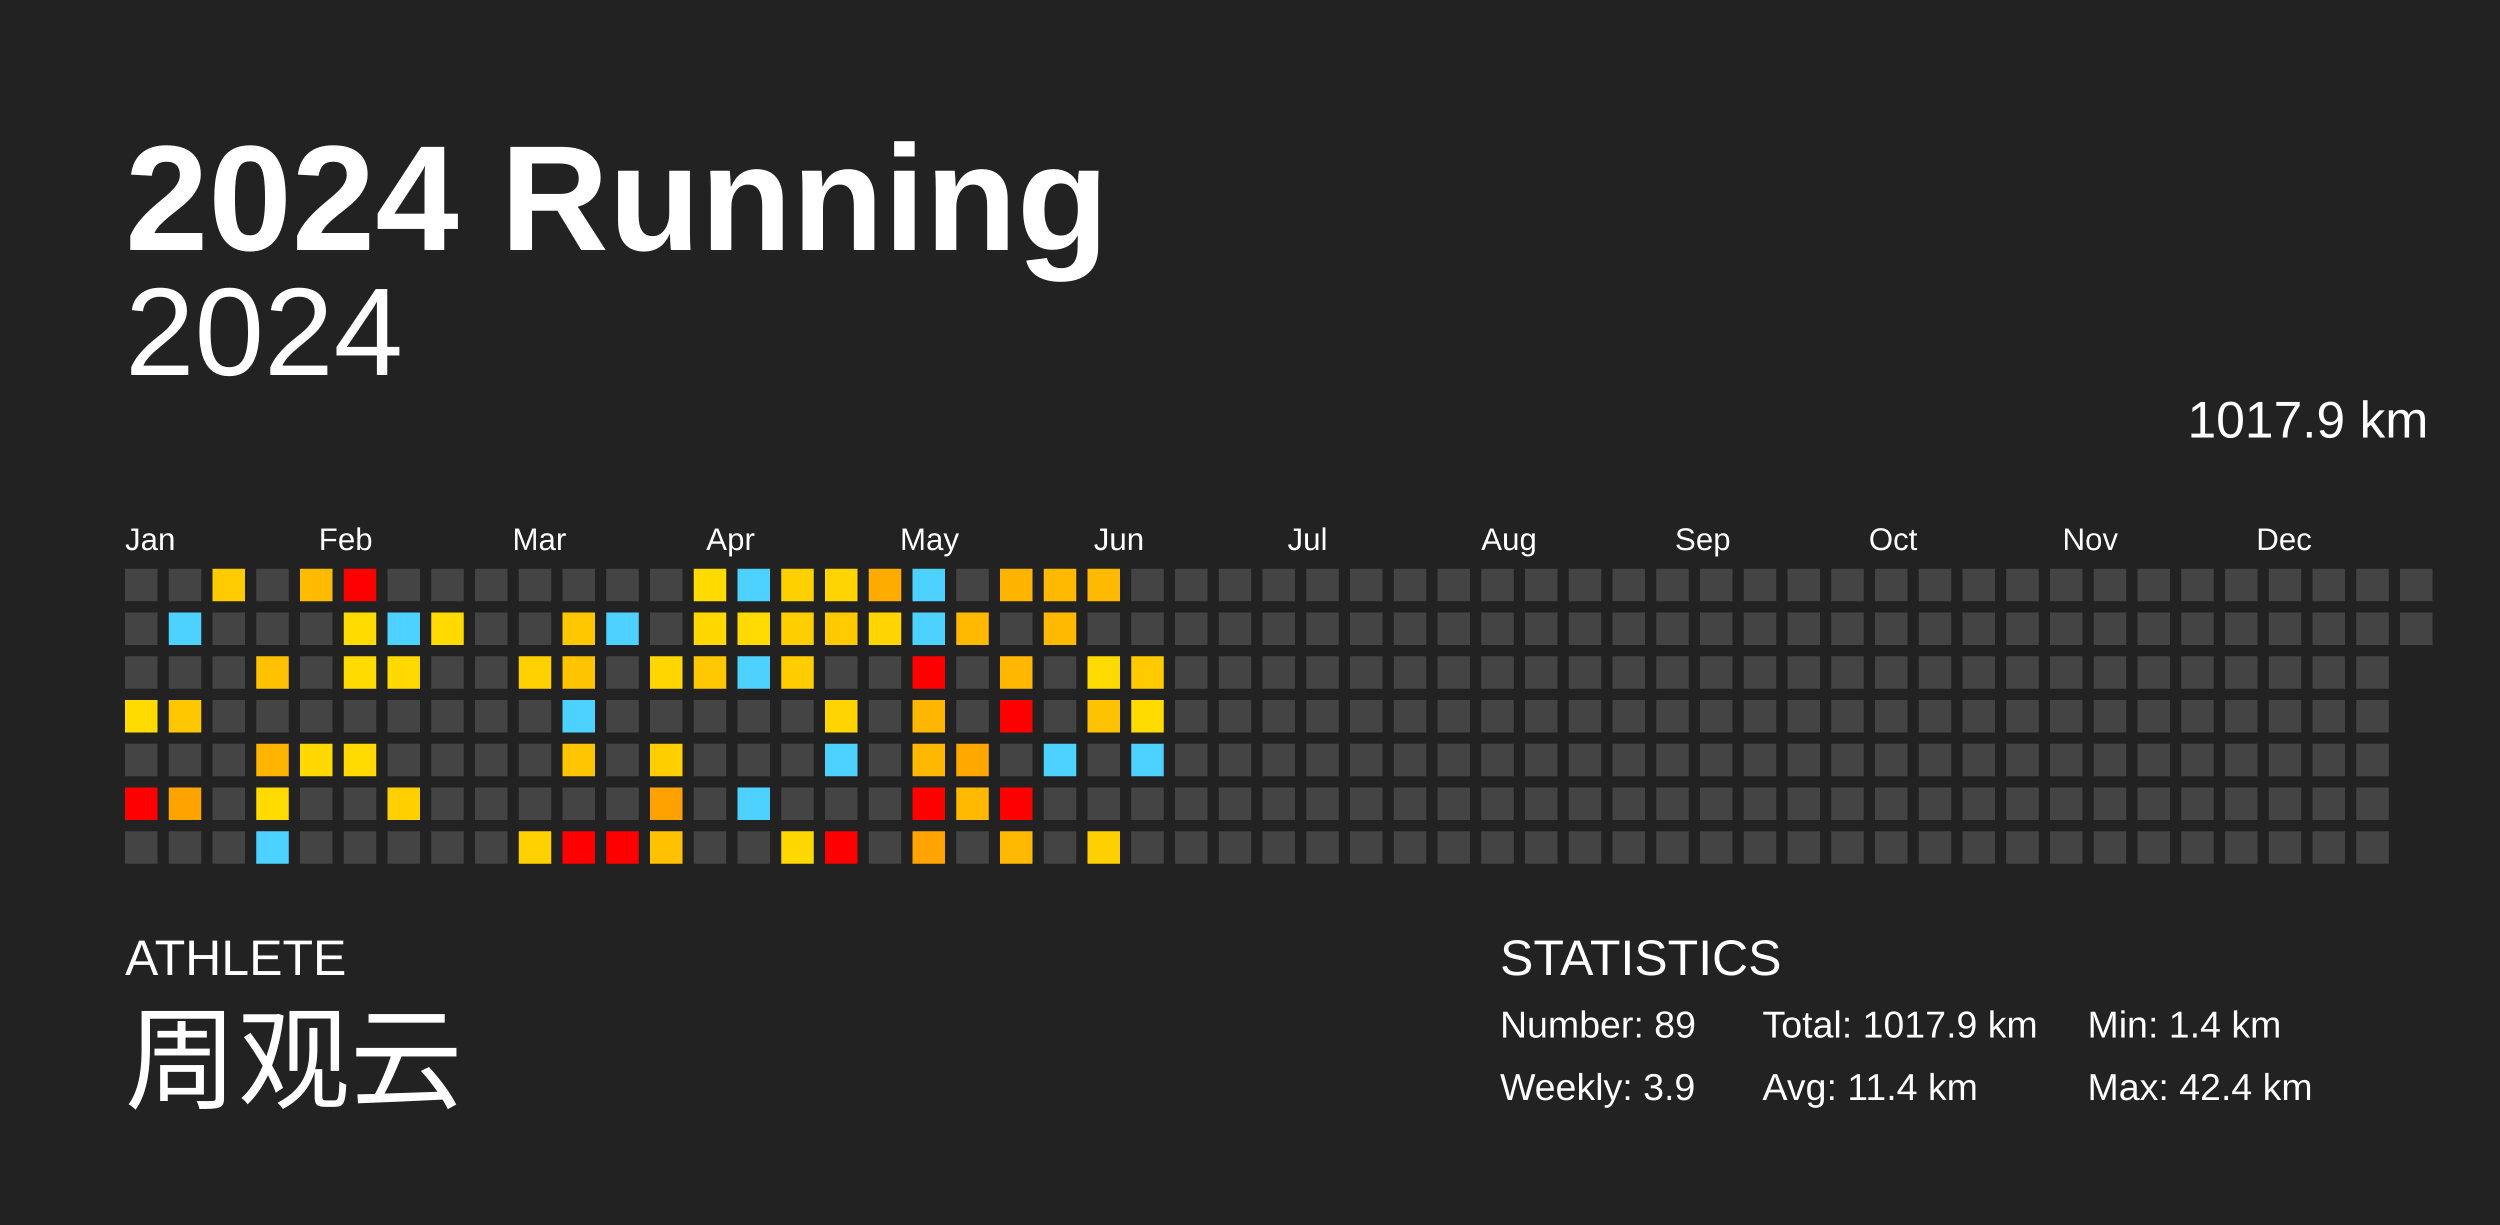
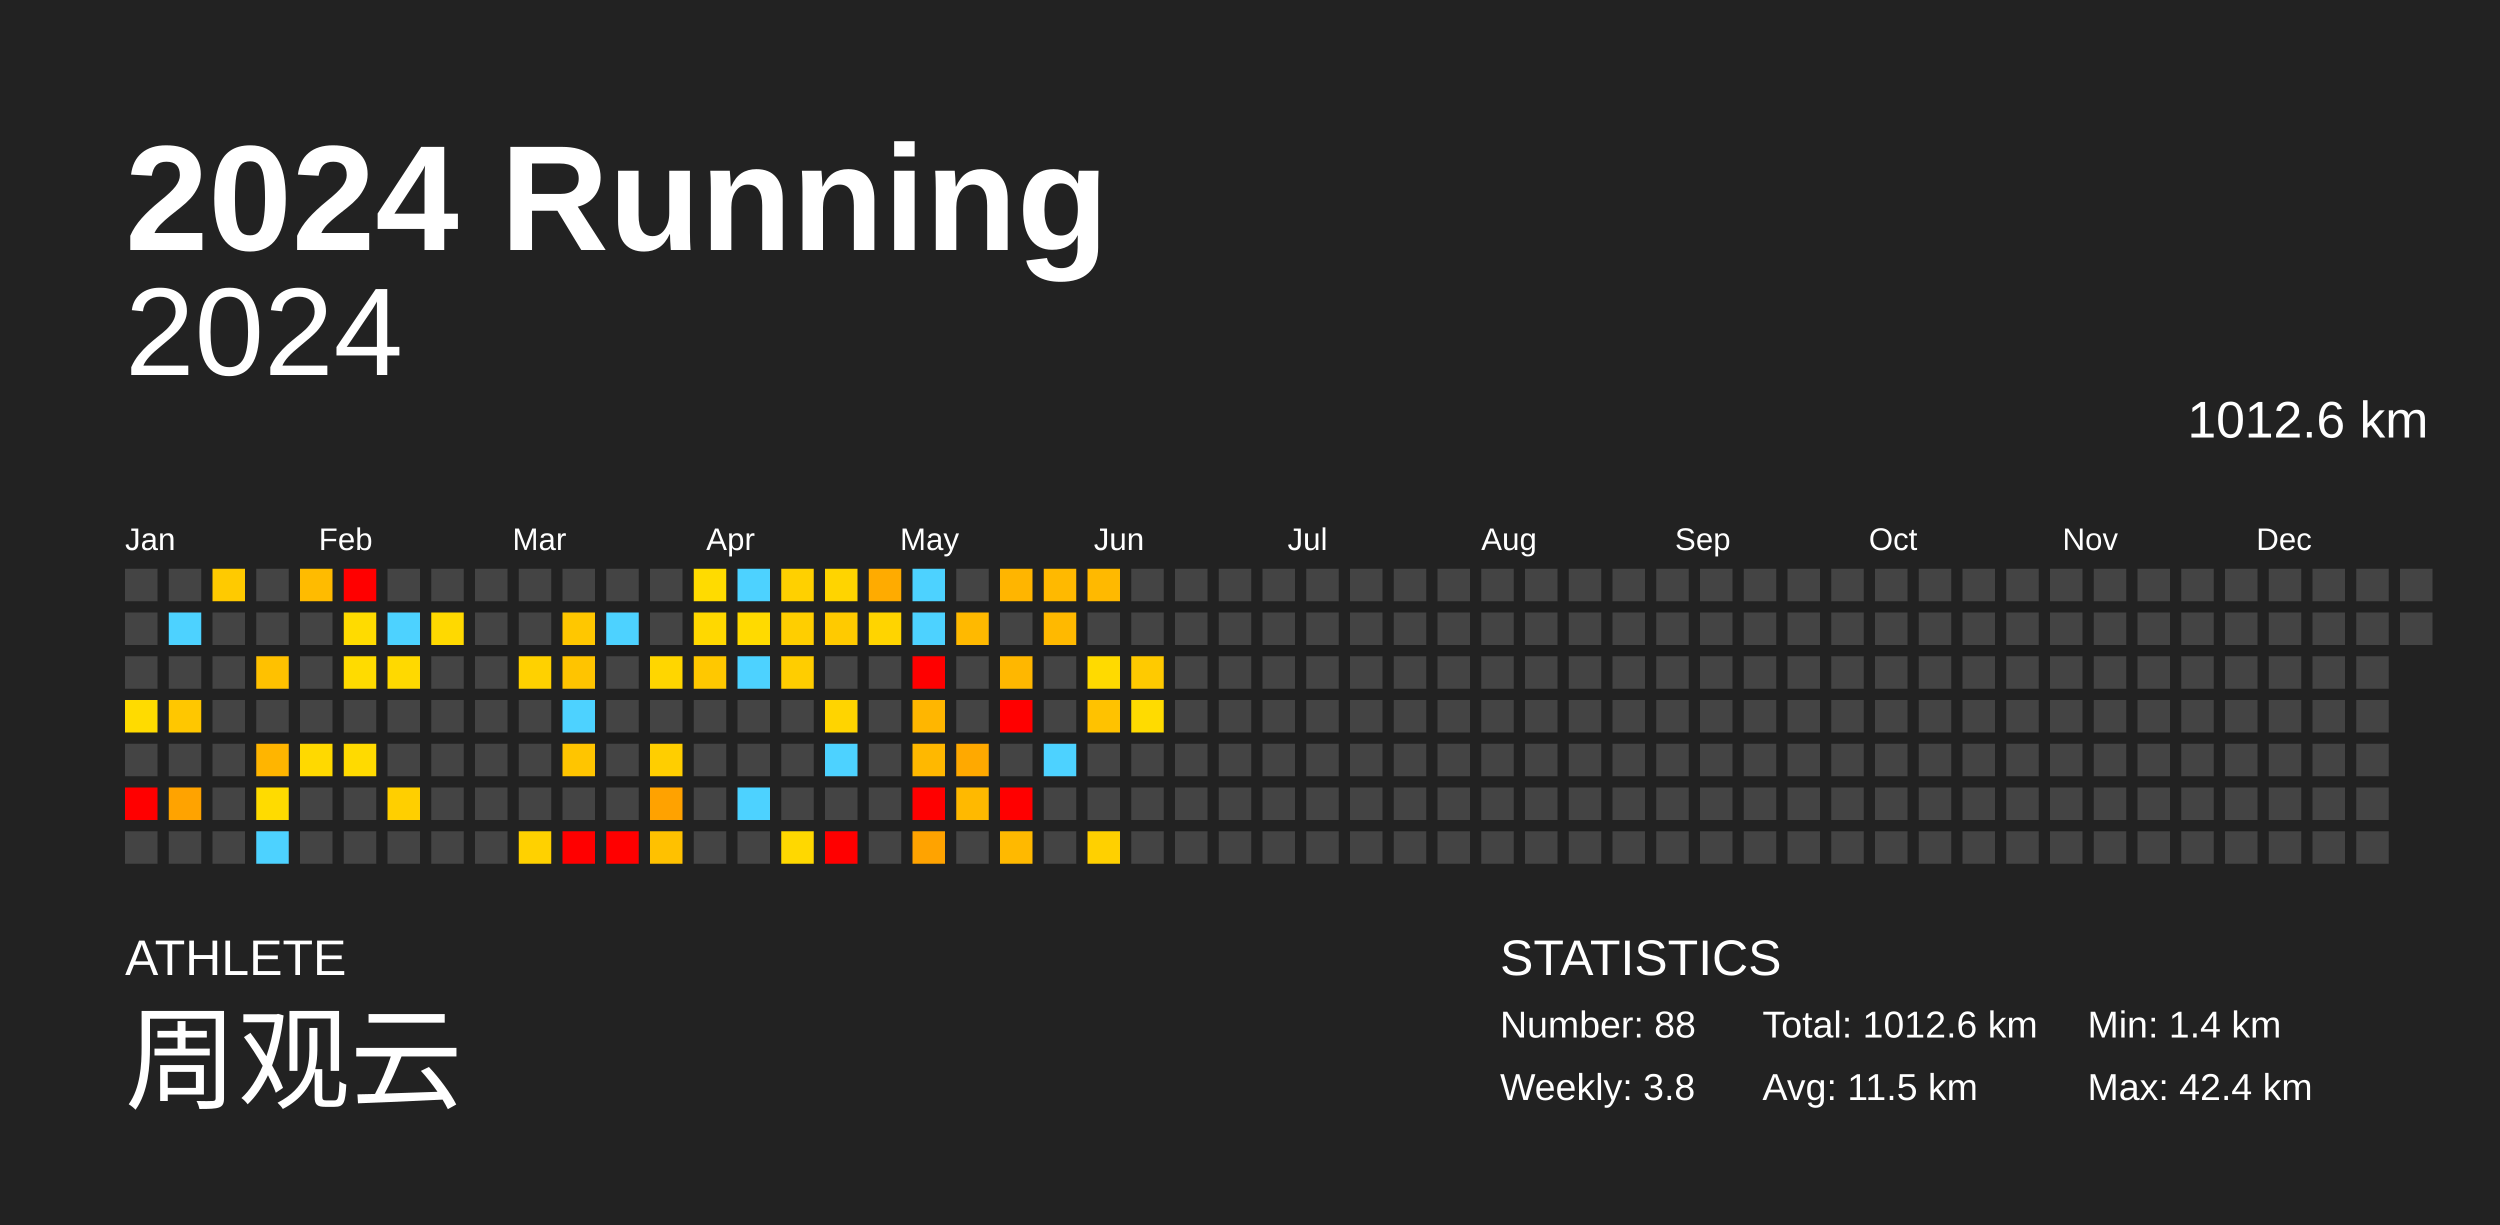
<svg xmlns="http://www.w3.org/2000/svg" baseProfile="full" height="98mm" version="1.1" viewBox="0,0,200,98" width="200mm">
  <defs />
  <rect fill="#222222" height="98" width="200" x="0" y="0" />
  <text fill="#FFFFFF" style="font-size:12px; font-family:Arial; font-weight:bold;" x="10" y="20">2024 Running</text>
  <text fill="#FFFFFF" style="font-size:4px; font-family:Arial" x="10" y="78">ATHLETE</text>
  <text fill="#FFFFFF" style="font-size:9px; font-family:Arial" x="10" y="88">周观云</text>
  <text fill="#FFFFFF" style="font-size:4px; font-family:Arial" x="120" y="78">STATISTICS</text>
-   <text fill="#FFFFFF" style="font-size:3px; font-family:Arial" x="120" y="83">Number: 89</text>
-   <text fill="#FFFFFF" style="font-size:3px; font-family:Arial" x="120" y="88">Weekly: 3.9</text>
-   <text fill="#FFFFFF" style="font-size:3px; font-family:Arial" x="141" y="83">Total: 1017.9 km</text>
-   <text fill="#FFFFFF" style="font-size:3px; font-family:Arial" x="141" y="88">Avg: 11.4 km</text>
+   <text fill="#FFFFFF" style="font-size:3px; font-family:Arial" x="120" y="83">Number: 88</text>
+   <text fill="#FFFFFF" style="font-size:3px; font-family:Arial" x="120" y="88">Weekly: 3.8</text>
+   <text fill="#FFFFFF" style="font-size:3px; font-family:Arial" x="141" y="83">Total: 1012.6 km</text>
+   <text fill="#FFFFFF" style="font-size:3px; font-family:Arial" x="141" y="88">Avg: 11.5 km</text>
  <text fill="#FFFFFF" style="font-size:3px; font-family:Arial" x="167" y="83">Min: 1.4 km</text>
  <text fill="#FFFFFF" style="font-size:3px; font-family:Arial" x="167" y="88">Max: 42.4 km</text>
  <text alignment-baseline="hanging" fill="#FFFFFF" style="font-size:10.0px; font-family:Arial;" x="10" y="30">2024</text>
-   <text alignment-baseline="hanging" fill="#FFFFFF" style="font-size:4.125px; font-family:Arial;" x="175" y="35">1017.9 km</text>
+   <text alignment-baseline="hanging" fill="#FFFFFF" style="font-size:4.125px; font-family:Arial;" x="175" y="35">1012.6 km</text>
  <text fill="#FFFFFF" style="font-size:2.5px; font-family:Arial" x="10.0" y="44">Jan</text>
  <text fill="#FFFFFF" style="font-size:2.5px; font-family:Arial" x="25.5" y="44">Feb</text>
  <text fill="#FFFFFF" style="font-size:2.5px; font-family:Arial" x="41.0" y="44">Mar</text>
  <text fill="#FFFFFF" style="font-size:2.5px; font-family:Arial" x="56.5" y="44">Apr</text>
  <text fill="#FFFFFF" style="font-size:2.5px; font-family:Arial" x="72.0" y="44">May</text>
  <text fill="#FFFFFF" style="font-size:2.5px; font-family:Arial" x="87.5" y="44">Jun</text>
  <text fill="#FFFFFF" style="font-size:2.5px; font-family:Arial" x="103.0" y="44">Jul</text>
  <text fill="#FFFFFF" style="font-size:2.5px; font-family:Arial" x="118.5" y="44">Aug</text>
  <text fill="#FFFFFF" style="font-size:2.5px; font-family:Arial" x="134.0" y="44">Sep</text>
  <text fill="#FFFFFF" style="font-size:2.5px; font-family:Arial" x="149.5" y="44">Oct</text>
  <text fill="#FFFFFF" style="font-size:2.5px; font-family:Arial" x="165.0" y="44">Nov</text>
  <text fill="#FFFFFF" style="font-size:2.5px; font-family:Arial" x="180.5" y="44">Dec</text>
  <rect fill="#444444" height="2.6" width="2.6" x="10.0" y="45.5" />
  <rect fill="#444444" height="2.6" width="2.6" x="10.0" y="49.0" />
  <rect fill="#444444" height="2.6" width="2.6" x="10.0" y="52.5" />
  <rect fill="#ffdb00" height="2.6" width="2.6" x="10.0" y="56.0" />
  <rect fill="#444444" height="2.6" width="2.6" x="10.0" y="59.5" />
  <rect fill="red" height="2.6" width="2.6" x="10.0" y="63.0" />
  <rect fill="#444444" height="2.6" width="2.6" x="10.0" y="66.5" />
  <rect fill="#444444" height="2.6" width="2.6" x="13.5" y="45.5" />
  <rect fill="#4dd2ff" height="2.6" width="2.6" x="13.5" y="49.0" />
  <rect fill="#444444" height="2.6" width="2.6" x="13.5" y="52.5" />
  <rect fill="#ffc700" height="2.6" width="2.6" x="13.5" y="56.0" />
  <rect fill="#444444" height="2.6" width="2.6" x="13.5" y="59.5" />
  <rect fill="#ffa300" height="2.6" width="2.6" x="13.5" y="63.0" />
  <rect fill="#444444" height="2.6" width="2.6" x="13.5" y="66.5" />
  <rect fill="#ffca00" height="2.6" width="2.6" x="17.0" y="45.5" />
  <rect fill="#444444" height="2.6" width="2.6" x="17.0" y="49.0" />
  <rect fill="#444444" height="2.6" width="2.6" x="17.0" y="52.5" />
  <rect fill="#444444" height="2.6" width="2.6" x="17.0" y="56.0" />
  <rect fill="#444444" height="2.6" width="2.6" x="17.0" y="59.5" />
  <rect fill="#444444" height="2.6" width="2.6" x="17.0" y="63.0" />
  <rect fill="#444444" height="2.6" width="2.6" x="17.0" y="66.5" />
  <rect fill="#444444" height="2.6" width="2.6" x="20.5" y="45.5" />
  <rect fill="#444444" height="2.6" width="2.6" x="20.5" y="49.0" />
  <rect fill="#ffc100" height="2.6" width="2.6" x="20.5" y="52.5" />
  <rect fill="#444444" height="2.6" width="2.6" x="20.5" y="56.0" />
  <rect fill="#ffb500" height="2.6" width="2.6" x="20.5" y="59.5" />
  <rect fill="#ffdb00" height="2.6" width="2.6" x="20.5" y="63.0" />
  <rect fill="#4dd2ff" height="2.6" width="2.6" x="20.5" y="66.5" />
  <rect fill="#ffbb00" height="2.6" width="2.6" x="24.0" y="45.5" />
  <rect fill="#444444" height="2.6" width="2.6" x="24.0" y="49.0" />
  <rect fill="#444444" height="2.6" width="2.6" x="24.0" y="52.5" />
  <rect fill="#444444" height="2.6" width="2.6" x="24.0" y="56.0" />
  <rect fill="#ffd900" height="2.6" width="2.6" x="24.0" y="59.5" />
  <rect fill="#444444" height="2.6" width="2.6" x="24.0" y="63.0" />
  <rect fill="#444444" height="2.6" width="2.6" x="24.0" y="66.5" />
  <rect fill="red" height="2.6" width="2.6" x="27.5" y="45.5" />
  <rect fill="#ffdb00" height="2.6" width="2.6" x="27.5" y="49.0" />
  <rect fill="#ffdb00" height="2.6" width="2.6" x="27.5" y="52.5" />
  <rect fill="#444444" height="2.6" width="2.6" x="27.5" y="56.0" />
  <rect fill="#ffda00" height="2.6" width="2.6" x="27.5" y="59.5" />
  <rect fill="#444444" height="2.6" width="2.6" x="27.5" y="63.0" />
  <rect fill="#444444" height="2.6" width="2.6" x="27.5" y="66.5" />
  <rect fill="#444444" height="2.6" width="2.6" x="31.0" y="45.5" />
  <rect fill="#4dd2ff" height="2.6" width="2.6" x="31.0" y="49.0" />
  <rect fill="#ffd900" height="2.6" width="2.6" x="31.0" y="52.5" />
  <rect fill="#444444" height="2.6" width="2.6" x="31.0" y="56.0" />
  <rect fill="#444444" height="2.6" width="2.6" x="31.0" y="59.5" />
  <rect fill="#ffcf00" height="2.6" width="2.6" x="31.0" y="63.0" />
  <rect fill="#444444" height="2.6" width="2.6" x="31.0" y="66.5" />
  <rect fill="#444444" height="2.6" width="2.6" x="34.5" y="45.5" />
  <rect fill="#ffd900" height="2.6" width="2.6" x="34.5" y="49.0" />
  <rect fill="#444444" height="2.6" width="2.6" x="34.5" y="52.5" />
  <rect fill="#444444" height="2.6" width="2.6" x="34.5" y="56.0" />
  <rect fill="#444444" height="2.6" width="2.6" x="34.5" y="59.5" />
  <rect fill="#444444" height="2.6" width="2.6" x="34.5" y="63.0" />
  <rect fill="#444444" height="2.6" width="2.6" x="34.5" y="66.5" />
  <rect fill="#444444" height="2.6" width="2.6" x="38.0" y="45.5" />
  <rect fill="#444444" height="2.6" width="2.6" x="38.0" y="49.0" />
  <rect fill="#444444" height="2.6" width="2.6" x="38.0" y="52.5" />
  <rect fill="#444444" height="2.6" width="2.6" x="38.0" y="56.0" />
  <rect fill="#444444" height="2.6" width="2.6" x="38.0" y="59.5" />
  <rect fill="#444444" height="2.6" width="2.6" x="38.0" y="63.0" />
  <rect fill="#444444" height="2.6" width="2.6" x="38.0" y="66.5" />
  <rect fill="#444444" height="2.6" width="2.6" x="41.5" y="45.5" />
  <rect fill="#444444" height="2.6" width="2.6" x="41.5" y="49.0" />
  <rect fill="#ffd100" height="2.6" width="2.6" x="41.5" y="52.5" />
  <rect fill="#444444" height="2.6" width="2.6" x="41.5" y="56.0" />
  <rect fill="#444444" height="2.6" width="2.6" x="41.5" y="59.5" />
  <rect fill="#444444" height="2.6" width="2.6" x="41.5" y="63.0" />
  <rect fill="#ffd100" height="2.6" width="2.6" x="41.5" y="66.5" />
  <rect fill="#444444" height="2.6" width="2.6" x="45.0" y="45.5" />
  <rect fill="#ffc700" height="2.6" width="2.6" x="45.0" y="49.0" />
  <rect fill="#ffc400" height="2.6" width="2.6" x="45.0" y="52.5" />
  <rect fill="#4dd2ff" height="2.6" width="2.6" x="45.0" y="56.0" />
  <rect fill="#ffc500" height="2.6" width="2.6" x="45.0" y="59.5" />
  <rect fill="#444444" height="2.6" width="2.6" x="45.0" y="63.0" />
  <rect fill="red" height="2.6" width="2.6" x="45.0" y="66.5" />
  <rect fill="#444444" height="2.6" width="2.6" x="48.5" y="45.5" />
  <rect fill="#4dd2ff" height="2.6" width="2.6" x="48.5" y="49.0" />
  <rect fill="#444444" height="2.6" width="2.6" x="48.5" y="52.5" />
  <rect fill="#444444" height="2.6" width="2.6" x="48.5" y="56.0" />
  <rect fill="#444444" height="2.6" width="2.6" x="48.5" y="59.5" />
  <rect fill="#444444" height="2.6" width="2.6" x="48.5" y="63.0" />
  <rect fill="red" height="2.6" width="2.6" x="48.5" y="66.5" />
  <rect fill="#444444" height="2.6" width="2.6" x="52.0" y="45.5" />
  <rect fill="#444444" height="2.6" width="2.6" x="52.0" y="49.0" />
  <rect fill="#ffd600" height="2.6" width="2.6" x="52.0" y="52.5" />
  <rect fill="#444444" height="2.6" width="2.6" x="52.0" y="56.0" />
  <rect fill="#ffce00" height="2.6" width="2.6" x="52.0" y="59.5" />
  <rect fill="#ffa200" height="2.6" width="2.6" x="52.0" y="63.0" />
  <rect fill="#ffc100" height="2.6" width="2.6" x="52.0" y="66.5" />
  <rect fill="#ffdb00" height="2.6" width="2.6" x="55.5" y="45.5" />
  <rect fill="#ffd800" height="2.6" width="2.6" x="55.5" y="49.0" />
  <rect fill="#ffc800" height="2.6" width="2.6" x="55.5" y="52.5" />
  <rect fill="#444444" height="2.6" width="2.6" x="55.5" y="56.0" />
  <rect fill="#444444" height="2.6" width="2.6" x="55.5" y="59.5" />
  <rect fill="#444444" height="2.6" width="2.6" x="55.5" y="63.0" />
  <rect fill="#444444" height="2.6" width="2.6" x="55.5" y="66.5" />
  <rect fill="#4dd2ff" height="2.6" width="2.6" x="59.0" y="45.5" />
  <rect fill="#ffda00" height="2.6" width="2.6" x="59.0" y="49.0" />
  <rect fill="#4dd2ff" height="2.6" width="2.6" x="59.0" y="52.5" />
  <rect fill="#444444" height="2.6" width="2.6" x="59.0" y="56.0" />
  <rect fill="#444444" height="2.6" width="2.6" x="59.0" y="59.5" />
  <rect fill="#4dd2ff" height="2.6" width="2.6" x="59.0" y="63.0" />
  <rect fill="#444444" height="2.6" width="2.6" x="59.0" y="66.5" />
  <rect fill="#ffd000" height="2.6" width="2.6" x="62.5" y="45.5" />
  <rect fill="#ffce00" height="2.6" width="2.6" x="62.5" y="49.0" />
  <rect fill="#ffcd00" height="2.6" width="2.6" x="62.5" y="52.5" />
  <rect fill="#444444" height="2.6" width="2.6" x="62.5" y="56.0" />
  <rect fill="#444444" height="2.6" width="2.6" x="62.5" y="59.5" />
  <rect fill="#444444" height="2.6" width="2.6" x="62.5" y="63.0" />
  <rect fill="#ffd800" height="2.6" width="2.6" x="62.5" y="66.5" />
  <rect fill="#ffd400" height="2.6" width="2.6" x="66.0" y="45.5" />
  <rect fill="#ffca00" height="2.6" width="2.6" x="66.0" y="49.0" />
  <rect fill="#444444" height="2.6" width="2.6" x="66.0" y="52.5" />
  <rect fill="#ffd400" height="2.6" width="2.6" x="66.0" y="56.0" />
  <rect fill="#4dd2ff" height="2.6" width="2.6" x="66.0" y="59.5" />
  <rect fill="#444444" height="2.6" width="2.6" x="66.0" y="63.0" />
  <rect fill="red" height="2.6" width="2.6" x="66.0" y="66.5" />
  <rect fill="#ffab00" height="2.6" width="2.6" x="69.5" y="45.5" />
  <rect fill="#ffd400" height="2.6" width="2.6" x="69.5" y="49.0" />
  <rect fill="#444444" height="2.6" width="2.6" x="69.5" y="52.5" />
  <rect fill="#444444" height="2.6" width="2.6" x="69.5" y="56.0" />
  <rect fill="#444444" height="2.6" width="2.6" x="69.5" y="59.5" />
  <rect fill="#444444" height="2.6" width="2.6" x="69.5" y="63.0" />
  <rect fill="#444444" height="2.6" width="2.6" x="69.5" y="66.5" />
  <rect fill="#4dd2ff" height="2.6" width="2.6" x="73.0" y="45.5" />
  <rect fill="#4dd2ff" height="2.6" width="2.6" x="73.0" y="49.0" />
  <rect fill="red" height="2.6" width="2.6" x="73.0" y="52.5" />
  <rect fill="#ffb600" height="2.6" width="2.6" x="73.0" y="56.0" />
  <rect fill="#ffb800" height="2.6" width="2.6" x="73.0" y="59.5" />
  <rect fill="red" height="2.6" width="2.6" x="73.0" y="63.0" />
  <rect fill="#ffa300" height="2.6" width="2.6" x="73.0" y="66.5" />
  <rect fill="#444444" height="2.6" width="2.6" x="76.5" y="45.5" />
  <rect fill="#ffb900" height="2.6" width="2.6" x="76.5" y="49.0" />
  <rect fill="#444444" height="2.6" width="2.6" x="76.5" y="52.5" />
  <rect fill="#444444" height="2.6" width="2.6" x="76.5" y="56.0" />
  <rect fill="#ffa900" height="2.6" width="2.6" x="76.5" y="59.5" />
  <rect fill="#ffb900" height="2.6" width="2.6" x="76.5" y="63.0" />
  <rect fill="#444444" height="2.6" width="2.6" x="76.5" y="66.5" />
  <rect fill="#ffb500" height="2.6" width="2.6" x="80.0" y="45.5" />
  <rect fill="#444444" height="2.6" width="2.6" x="80.0" y="49.0" />
  <rect fill="#ffb700" height="2.6" width="2.6" x="80.0" y="52.5" />
  <rect fill="red" height="2.6" width="2.6" x="80.0" y="56.0" />
  <rect fill="#444444" height="2.6" width="2.6" x="80.0" y="59.5" />
  <rect fill="red" height="2.6" width="2.6" x="80.0" y="63.0" />
  <rect fill="#ffb900" height="2.6" width="2.6" x="80.0" y="66.5" />
  <rect fill="#ffb900" height="2.6" width="2.6" x="83.5" y="45.5" />
  <rect fill="#ffb900" height="2.6" width="2.6" x="83.5" y="49.0" />
  <rect fill="#444444" height="2.6" width="2.6" x="83.5" y="52.5" />
  <rect fill="#444444" height="2.6" width="2.6" x="83.5" y="56.0" />
  <rect fill="#4dd2ff" height="2.6" width="2.6" x="83.5" y="59.5" />
  <rect fill="#444444" height="2.6" width="2.6" x="83.5" y="63.0" />
  <rect fill="#444444" height="2.6" width="2.6" x="83.5" y="66.5" />
  <rect fill="#ffb900" height="2.6" width="2.6" x="87.0" y="45.5" />
  <rect fill="#444444" height="2.6" width="2.6" x="87.0" y="49.0" />
  <rect fill="#ffda00" height="2.6" width="2.6" x="87.0" y="52.5" />
  <rect fill="#ffc200" height="2.6" width="2.6" x="87.0" y="56.0" />
  <rect fill="#444444" height="2.6" width="2.6" x="87.0" y="59.5" />
  <rect fill="#444444" height="2.6" width="2.6" x="87.0" y="63.0" />
  <rect fill="#ffd000" height="2.6" width="2.6" x="87.0" y="66.5" />
  <rect fill="#444444" height="2.6" width="2.6" x="90.5" y="45.5" />
  <rect fill="#444444" height="2.6" width="2.6" x="90.5" y="49.0" />
  <rect fill="#ffca00" height="2.6" width="2.6" x="90.5" y="52.5" />
  <rect fill="#ffdb00" height="2.6" width="2.6" x="90.5" y="56.0" />
-   <rect fill="#4dd2ff" height="2.6" width="2.6" x="90.5" y="59.5" />
+   <rect fill="#444444" height="2.6" width="2.6" x="90.5" y="59.5" />
  <rect fill="#444444" height="2.6" width="2.6" x="90.5" y="63.0" />
  <rect fill="#444444" height="2.6" width="2.6" x="90.5" y="66.5" />
  <rect fill="#444444" height="2.6" width="2.6" x="94.0" y="45.5" />
  <rect fill="#444444" height="2.6" width="2.6" x="94.0" y="49.0" />
  <rect fill="#444444" height="2.6" width="2.6" x="94.0" y="52.5" />
  <rect fill="#444444" height="2.6" width="2.6" x="94.0" y="56.0" />
  <rect fill="#444444" height="2.6" width="2.6" x="94.0" y="59.5" />
  <rect fill="#444444" height="2.6" width="2.6" x="94.0" y="63.0" />
  <rect fill="#444444" height="2.6" width="2.6" x="94.0" y="66.5" />
  <rect fill="#444444" height="2.6" width="2.6" x="97.5" y="45.5" />
  <rect fill="#444444" height="2.6" width="2.6" x="97.5" y="49.0" />
  <rect fill="#444444" height="2.6" width="2.6" x="97.5" y="52.5" />
  <rect fill="#444444" height="2.6" width="2.6" x="97.5" y="56.0" />
  <rect fill="#444444" height="2.6" width="2.6" x="97.5" y="59.5" />
  <rect fill="#444444" height="2.6" width="2.6" x="97.5" y="63.0" />
  <rect fill="#444444" height="2.6" width="2.6" x="97.5" y="66.5" />
  <rect fill="#444444" height="2.6" width="2.6" x="101.0" y="45.5" />
  <rect fill="#444444" height="2.6" width="2.6" x="101.0" y="49.0" />
  <rect fill="#444444" height="2.6" width="2.6" x="101.0" y="52.5" />
  <rect fill="#444444" height="2.6" width="2.6" x="101.0" y="56.0" />
  <rect fill="#444444" height="2.6" width="2.6" x="101.0" y="59.5" />
  <rect fill="#444444" height="2.6" width="2.6" x="101.0" y="63.0" />
  <rect fill="#444444" height="2.6" width="2.6" x="101.0" y="66.5" />
  <rect fill="#444444" height="2.6" width="2.6" x="104.5" y="45.5" />
  <rect fill="#444444" height="2.6" width="2.6" x="104.5" y="49.0" />
  <rect fill="#444444" height="2.6" width="2.6" x="104.5" y="52.5" />
  <rect fill="#444444" height="2.6" width="2.6" x="104.5" y="56.0" />
  <rect fill="#444444" height="2.6" width="2.6" x="104.5" y="59.5" />
  <rect fill="#444444" height="2.6" width="2.6" x="104.5" y="63.0" />
  <rect fill="#444444" height="2.6" width="2.6" x="104.5" y="66.5" />
  <rect fill="#444444" height="2.6" width="2.6" x="108.0" y="45.5" />
  <rect fill="#444444" height="2.6" width="2.6" x="108.0" y="49.0" />
  <rect fill="#444444" height="2.6" width="2.6" x="108.0" y="52.5" />
  <rect fill="#444444" height="2.6" width="2.6" x="108.0" y="56.0" />
  <rect fill="#444444" height="2.6" width="2.6" x="108.0" y="59.5" />
  <rect fill="#444444" height="2.6" width="2.6" x="108.0" y="63.0" />
  <rect fill="#444444" height="2.6" width="2.6" x="108.0" y="66.5" />
  <rect fill="#444444" height="2.6" width="2.6" x="111.5" y="45.5" />
  <rect fill="#444444" height="2.6" width="2.6" x="111.5" y="49.0" />
  <rect fill="#444444" height="2.6" width="2.6" x="111.5" y="52.5" />
  <rect fill="#444444" height="2.6" width="2.6" x="111.5" y="56.0" />
  <rect fill="#444444" height="2.6" width="2.6" x="111.5" y="59.5" />
  <rect fill="#444444" height="2.6" width="2.6" x="111.5" y="63.0" />
  <rect fill="#444444" height="2.6" width="2.6" x="111.5" y="66.5" />
  <rect fill="#444444" height="2.6" width="2.6" x="115.0" y="45.5" />
  <rect fill="#444444" height="2.6" width="2.6" x="115.0" y="49.0" />
  <rect fill="#444444" height="2.6" width="2.6" x="115.0" y="52.5" />
  <rect fill="#444444" height="2.6" width="2.6" x="115.0" y="56.0" />
  <rect fill="#444444" height="2.6" width="2.6" x="115.0" y="59.5" />
  <rect fill="#444444" height="2.6" width="2.6" x="115.0" y="63.0" />
  <rect fill="#444444" height="2.6" width="2.6" x="115.0" y="66.5" />
  <rect fill="#444444" height="2.6" width="2.6" x="118.5" y="45.5" />
  <rect fill="#444444" height="2.6" width="2.6" x="118.5" y="49.0" />
  <rect fill="#444444" height="2.6" width="2.6" x="118.5" y="52.5" />
  <rect fill="#444444" height="2.6" width="2.6" x="118.5" y="56.0" />
  <rect fill="#444444" height="2.6" width="2.6" x="118.5" y="59.5" />
  <rect fill="#444444" height="2.6" width="2.6" x="118.5" y="63.0" />
  <rect fill="#444444" height="2.6" width="2.6" x="118.5" y="66.5" />
  <rect fill="#444444" height="2.6" width="2.6" x="122.0" y="45.5" />
  <rect fill="#444444" height="2.6" width="2.6" x="122.0" y="49.0" />
  <rect fill="#444444" height="2.6" width="2.6" x="122.0" y="52.5" />
  <rect fill="#444444" height="2.6" width="2.6" x="122.0" y="56.0" />
  <rect fill="#444444" height="2.6" width="2.6" x="122.0" y="59.5" />
  <rect fill="#444444" height="2.6" width="2.6" x="122.0" y="63.0" />
  <rect fill="#444444" height="2.6" width="2.6" x="122.0" y="66.5" />
  <rect fill="#444444" height="2.6" width="2.6" x="125.5" y="45.5" />
  <rect fill="#444444" height="2.6" width="2.6" x="125.5" y="49.0" />
  <rect fill="#444444" height="2.6" width="2.6" x="125.5" y="52.5" />
  <rect fill="#444444" height="2.6" width="2.6" x="125.5" y="56.0" />
  <rect fill="#444444" height="2.6" width="2.6" x="125.5" y="59.5" />
  <rect fill="#444444" height="2.6" width="2.6" x="125.5" y="63.0" />
  <rect fill="#444444" height="2.6" width="2.6" x="125.5" y="66.5" />
  <rect fill="#444444" height="2.6" width="2.6" x="129.0" y="45.5" />
  <rect fill="#444444" height="2.6" width="2.6" x="129.0" y="49.0" />
  <rect fill="#444444" height="2.6" width="2.6" x="129.0" y="52.5" />
  <rect fill="#444444" height="2.6" width="2.6" x="129.0" y="56.0" />
  <rect fill="#444444" height="2.6" width="2.6" x="129.0" y="59.5" />
  <rect fill="#444444" height="2.6" width="2.6" x="129.0" y="63.0" />
  <rect fill="#444444" height="2.6" width="2.6" x="129.0" y="66.5" />
  <rect fill="#444444" height="2.6" width="2.6" x="132.5" y="45.5" />
  <rect fill="#444444" height="2.6" width="2.6" x="132.5" y="49.0" />
  <rect fill="#444444" height="2.6" width="2.6" x="132.5" y="52.5" />
  <rect fill="#444444" height="2.6" width="2.6" x="132.5" y="56.0" />
  <rect fill="#444444" height="2.6" width="2.6" x="132.5" y="59.5" />
  <rect fill="#444444" height="2.6" width="2.6" x="132.5" y="63.0" />
  <rect fill="#444444" height="2.6" width="2.6" x="132.5" y="66.5" />
  <rect fill="#444444" height="2.6" width="2.6" x="136.0" y="45.5" />
  <rect fill="#444444" height="2.6" width="2.6" x="136.0" y="49.0" />
  <rect fill="#444444" height="2.6" width="2.6" x="136.0" y="52.5" />
  <rect fill="#444444" height="2.6" width="2.6" x="136.0" y="56.0" />
  <rect fill="#444444" height="2.6" width="2.6" x="136.0" y="59.5" />
  <rect fill="#444444" height="2.6" width="2.6" x="136.0" y="63.0" />
  <rect fill="#444444" height="2.6" width="2.6" x="136.0" y="66.5" />
  <rect fill="#444444" height="2.6" width="2.6" x="139.5" y="45.5" />
  <rect fill="#444444" height="2.6" width="2.6" x="139.5" y="49.0" />
  <rect fill="#444444" height="2.6" width="2.6" x="139.5" y="52.5" />
  <rect fill="#444444" height="2.6" width="2.6" x="139.5" y="56.0" />
  <rect fill="#444444" height="2.6" width="2.6" x="139.5" y="59.5" />
  <rect fill="#444444" height="2.6" width="2.6" x="139.5" y="63.0" />
  <rect fill="#444444" height="2.6" width="2.6" x="139.5" y="66.5" />
  <rect fill="#444444" height="2.6" width="2.6" x="143.0" y="45.5" />
  <rect fill="#444444" height="2.6" width="2.6" x="143.0" y="49.0" />
  <rect fill="#444444" height="2.6" width="2.6" x="143.0" y="52.5" />
  <rect fill="#444444" height="2.6" width="2.6" x="143.0" y="56.0" />
  <rect fill="#444444" height="2.6" width="2.6" x="143.0" y="59.5" />
  <rect fill="#444444" height="2.6" width="2.6" x="143.0" y="63.0" />
  <rect fill="#444444" height="2.6" width="2.6" x="143.0" y="66.5" />
  <rect fill="#444444" height="2.6" width="2.6" x="146.5" y="45.5" />
  <rect fill="#444444" height="2.6" width="2.6" x="146.5" y="49.0" />
  <rect fill="#444444" height="2.6" width="2.6" x="146.5" y="52.5" />
  <rect fill="#444444" height="2.6" width="2.6" x="146.5" y="56.0" />
  <rect fill="#444444" height="2.6" width="2.6" x="146.5" y="59.5" />
  <rect fill="#444444" height="2.6" width="2.6" x="146.5" y="63.0" />
  <rect fill="#444444" height="2.6" width="2.6" x="146.5" y="66.5" />
  <rect fill="#444444" height="2.6" width="2.6" x="150.0" y="45.5" />
  <rect fill="#444444" height="2.6" width="2.6" x="150.0" y="49.0" />
  <rect fill="#444444" height="2.6" width="2.6" x="150.0" y="52.5" />
  <rect fill="#444444" height="2.6" width="2.6" x="150.0" y="56.0" />
  <rect fill="#444444" height="2.6" width="2.6" x="150.0" y="59.5" />
  <rect fill="#444444" height="2.6" width="2.6" x="150.0" y="63.0" />
  <rect fill="#444444" height="2.6" width="2.6" x="150.0" y="66.5" />
  <rect fill="#444444" height="2.6" width="2.6" x="153.5" y="45.5" />
  <rect fill="#444444" height="2.6" width="2.6" x="153.5" y="49.0" />
  <rect fill="#444444" height="2.6" width="2.6" x="153.5" y="52.5" />
  <rect fill="#444444" height="2.6" width="2.6" x="153.5" y="56.0" />
  <rect fill="#444444" height="2.6" width="2.6" x="153.5" y="59.5" />
  <rect fill="#444444" height="2.6" width="2.6" x="153.5" y="63.0" />
  <rect fill="#444444" height="2.6" width="2.6" x="153.5" y="66.5" />
  <rect fill="#444444" height="2.6" width="2.6" x="157.0" y="45.5" />
  <rect fill="#444444" height="2.6" width="2.6" x="157.0" y="49.0" />
  <rect fill="#444444" height="2.6" width="2.6" x="157.0" y="52.5" />
  <rect fill="#444444" height="2.6" width="2.6" x="157.0" y="56.0" />
  <rect fill="#444444" height="2.6" width="2.6" x="157.0" y="59.5" />
  <rect fill="#444444" height="2.6" width="2.6" x="157.0" y="63.0" />
  <rect fill="#444444" height="2.6" width="2.6" x="157.0" y="66.5" />
  <rect fill="#444444" height="2.6" width="2.6" x="160.5" y="45.5" />
  <rect fill="#444444" height="2.6" width="2.6" x="160.5" y="49.0" />
  <rect fill="#444444" height="2.6" width="2.6" x="160.5" y="52.5" />
  <rect fill="#444444" height="2.6" width="2.6" x="160.5" y="56.0" />
  <rect fill="#444444" height="2.6" width="2.6" x="160.5" y="59.5" />
  <rect fill="#444444" height="2.6" width="2.6" x="160.5" y="63.0" />
  <rect fill="#444444" height="2.6" width="2.6" x="160.5" y="66.5" />
  <rect fill="#444444" height="2.6" width="2.6" x="164.0" y="45.5" />
  <rect fill="#444444" height="2.6" width="2.6" x="164.0" y="49.0" />
  <rect fill="#444444" height="2.6" width="2.6" x="164.0" y="52.5" />
  <rect fill="#444444" height="2.6" width="2.6" x="164.0" y="56.0" />
  <rect fill="#444444" height="2.6" width="2.6" x="164.0" y="59.5" />
  <rect fill="#444444" height="2.6" width="2.6" x="164.0" y="63.0" />
  <rect fill="#444444" height="2.6" width="2.6" x="164.0" y="66.5" />
  <rect fill="#444444" height="2.6" width="2.6" x="167.5" y="45.5" />
  <rect fill="#444444" height="2.6" width="2.6" x="167.5" y="49.0" />
  <rect fill="#444444" height="2.6" width="2.6" x="167.5" y="52.5" />
  <rect fill="#444444" height="2.6" width="2.6" x="167.5" y="56.0" />
  <rect fill="#444444" height="2.6" width="2.6" x="167.5" y="59.5" />
  <rect fill="#444444" height="2.6" width="2.6" x="167.5" y="63.0" />
  <rect fill="#444444" height="2.6" width="2.6" x="167.5" y="66.5" />
  <rect fill="#444444" height="2.6" width="2.6" x="171.0" y="45.5" />
  <rect fill="#444444" height="2.6" width="2.6" x="171.0" y="49.0" />
  <rect fill="#444444" height="2.6" width="2.6" x="171.0" y="52.5" />
  <rect fill="#444444" height="2.6" width="2.6" x="171.0" y="56.0" />
  <rect fill="#444444" height="2.6" width="2.6" x="171.0" y="59.5" />
  <rect fill="#444444" height="2.6" width="2.6" x="171.0" y="63.0" />
  <rect fill="#444444" height="2.6" width="2.6" x="171.0" y="66.5" />
  <rect fill="#444444" height="2.6" width="2.6" x="174.5" y="45.5" />
  <rect fill="#444444" height="2.6" width="2.6" x="174.5" y="49.0" />
  <rect fill="#444444" height="2.6" width="2.6" x="174.5" y="52.5" />
  <rect fill="#444444" height="2.6" width="2.6" x="174.5" y="56.0" />
  <rect fill="#444444" height="2.6" width="2.6" x="174.5" y="59.5" />
  <rect fill="#444444" height="2.6" width="2.6" x="174.5" y="63.0" />
  <rect fill="#444444" height="2.6" width="2.6" x="174.5" y="66.5" />
  <rect fill="#444444" height="2.6" width="2.6" x="178.0" y="45.5" />
  <rect fill="#444444" height="2.6" width="2.6" x="178.0" y="49.0" />
  <rect fill="#444444" height="2.6" width="2.6" x="178.0" y="52.5" />
  <rect fill="#444444" height="2.6" width="2.6" x="178.0" y="56.0" />
  <rect fill="#444444" height="2.6" width="2.6" x="178.0" y="59.5" />
  <rect fill="#444444" height="2.6" width="2.6" x="178.0" y="63.0" />
  <rect fill="#444444" height="2.6" width="2.6" x="178.0" y="66.5" />
  <rect fill="#444444" height="2.6" width="2.6" x="181.5" y="45.5" />
  <rect fill="#444444" height="2.6" width="2.6" x="181.5" y="49.0" />
  <rect fill="#444444" height="2.6" width="2.6" x="181.5" y="52.5" />
  <rect fill="#444444" height="2.6" width="2.6" x="181.5" y="56.0" />
  <rect fill="#444444" height="2.6" width="2.6" x="181.5" y="59.5" />
  <rect fill="#444444" height="2.6" width="2.6" x="181.5" y="63.0" />
  <rect fill="#444444" height="2.6" width="2.6" x="181.5" y="66.5" />
  <rect fill="#444444" height="2.6" width="2.6" x="185.0" y="45.5" />
  <rect fill="#444444" height="2.6" width="2.6" x="185.0" y="49.0" />
  <rect fill="#444444" height="2.6" width="2.6" x="185.0" y="52.5" />
  <rect fill="#444444" height="2.6" width="2.6" x="185.0" y="56.0" />
  <rect fill="#444444" height="2.6" width="2.6" x="185.0" y="59.5" />
  <rect fill="#444444" height="2.6" width="2.6" x="185.0" y="63.0" />
  <rect fill="#444444" height="2.6" width="2.6" x="185.0" y="66.5" />
  <rect fill="#444444" height="2.6" width="2.6" x="188.5" y="45.5" />
  <rect fill="#444444" height="2.6" width="2.6" x="188.5" y="49.0" />
  <rect fill="#444444" height="2.6" width="2.6" x="188.5" y="52.5" />
  <rect fill="#444444" height="2.6" width="2.6" x="188.5" y="56.0" />
  <rect fill="#444444" height="2.6" width="2.6" x="188.5" y="59.5" />
  <rect fill="#444444" height="2.6" width="2.6" x="188.5" y="63.0" />
  <rect fill="#444444" height="2.6" width="2.6" x="188.5" y="66.5" />
  <rect fill="#444444" height="2.6" width="2.6" x="192.0" y="45.5" />
  <rect fill="#444444" height="2.6" width="2.6" x="192.0" y="49.0" />
</svg>
